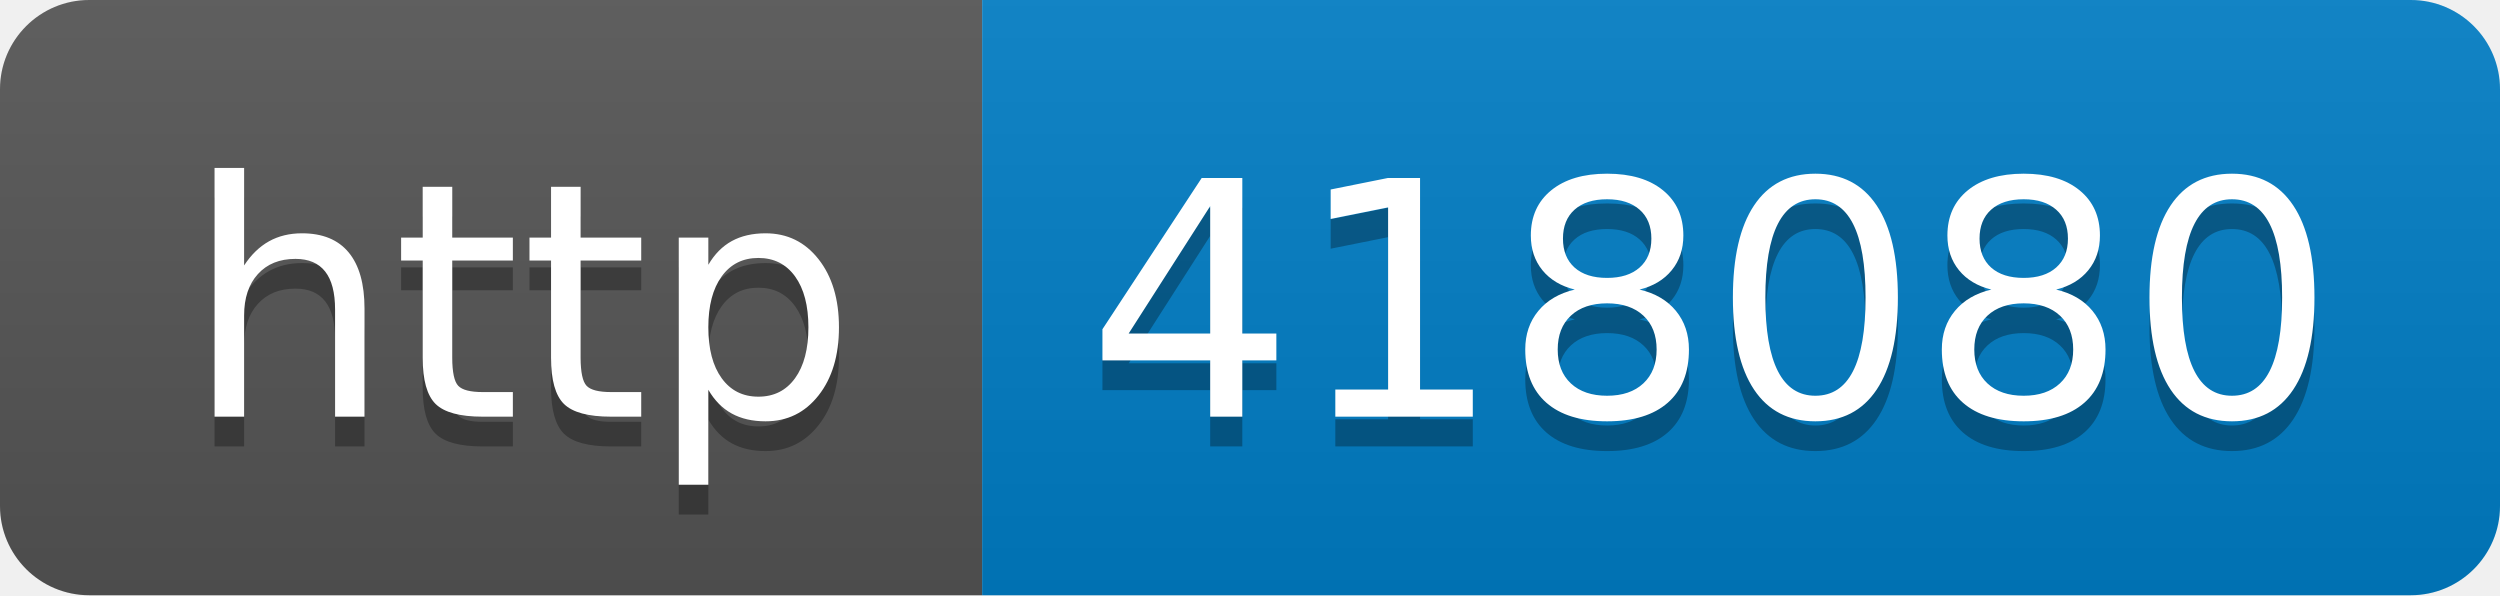
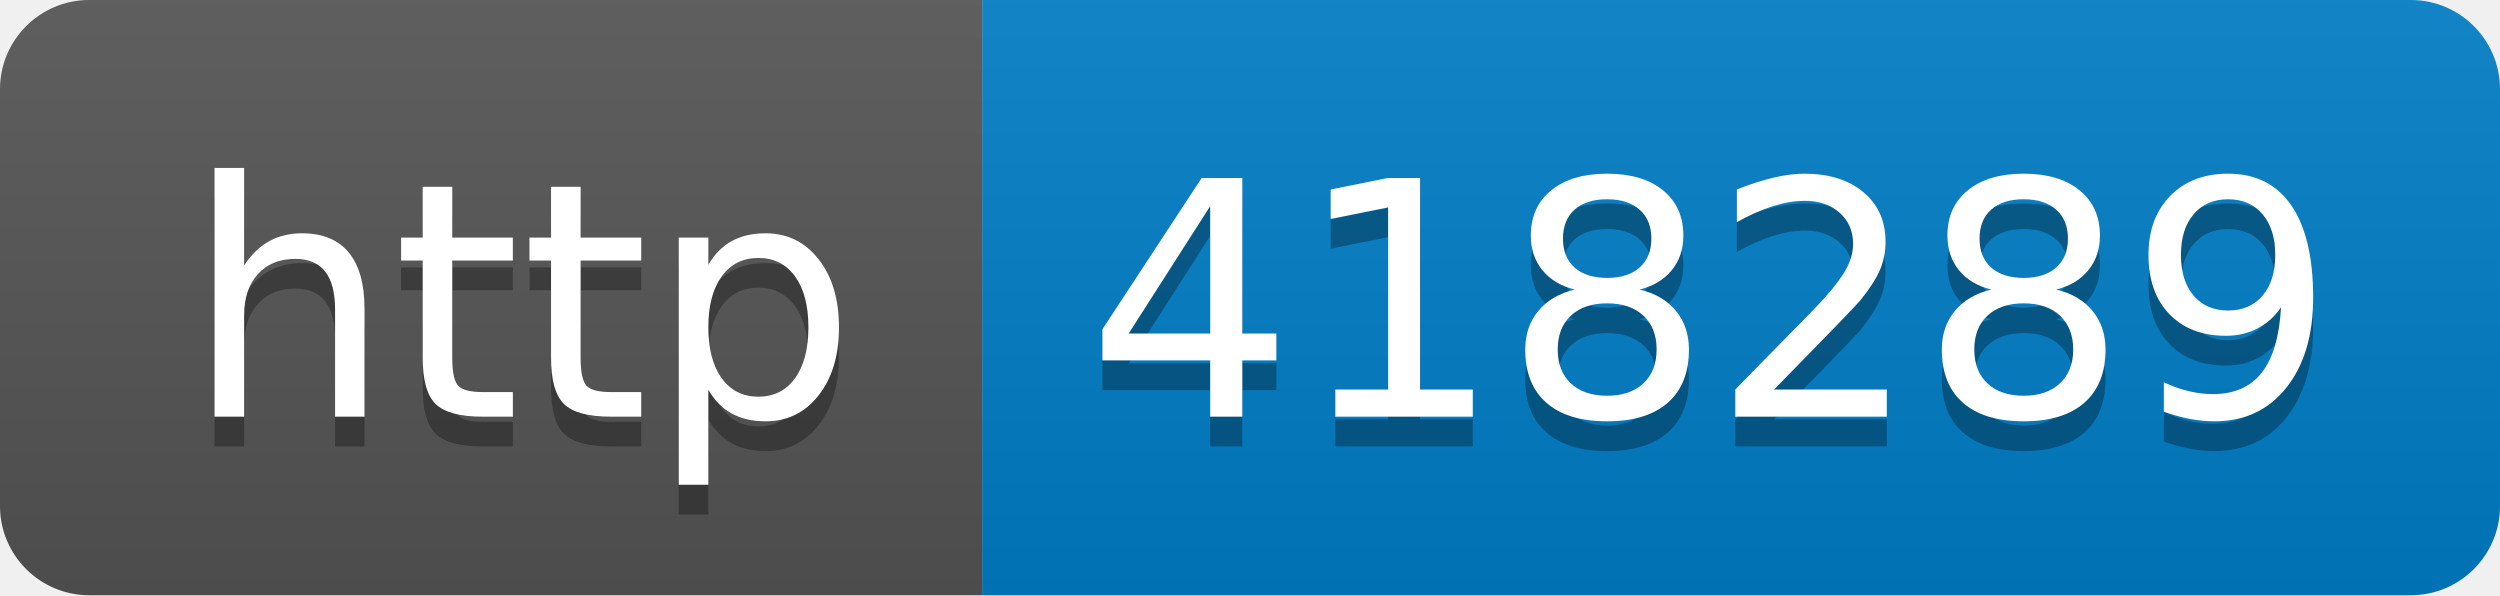
- <svg xmlns="http://www.w3.org/2000/svg" width="84" height="20" role="img" aria-label="http: 418080">
+ <svg xmlns="http://www.w3.org/2000/svg" width="84" height="20" role="img" aria-label="http: 418289">
  <linearGradient id="s" x2="0" y2="100%">
    <stop offset="0" stop-color="#bbb" stop-opacity=".1" />
    <stop offset="1" stop-opacity=".1" />
  </linearGradient>
  <clipPath id="r">
    <rect width="84" height="20" rx="3" fill="#fff" />
  </clipPath>
  <g clip-path="url(#r)">
    <rect width="33" height="20" fill="#555" />
    <rect x="33" width="51" height="20" fill="#007ec6" />
    <rect width="84" height="20" fill="url(#s)" />
  </g>
  <g fill="#fff" text-anchor="middle" font-family="Verdana,Geneva,DejaVu Sans,sans-serif" text-rendering="geometricPrecision" font-size="110">
    <text aria-hidden="true" x="175" y="150" fill="#010101" fill-opacity=".3" transform="scale(.1)" textLength="230">http</text>
    <text x="175" y="140" transform="scale(.1)" fill="#fff" textLength="230">http</text>
-     <text aria-hidden="true" x="575" y="150" fill="#010101" fill-opacity=".3" transform="scale(.1)" textLength="410">418080</text>
-     <text x="575" y="140" transform="scale(.1)" fill="#fff" textLength="410">418080</text>
+     <text aria-hidden="true" x="575" y="150" fill="#010101" fill-opacity=".3" transform="scale(.1)" textLength="410">418289</text>
+     <text x="575" y="140" transform="scale(.1)" fill="#fff" textLength="410">418289</text>
  </g>
</svg>
